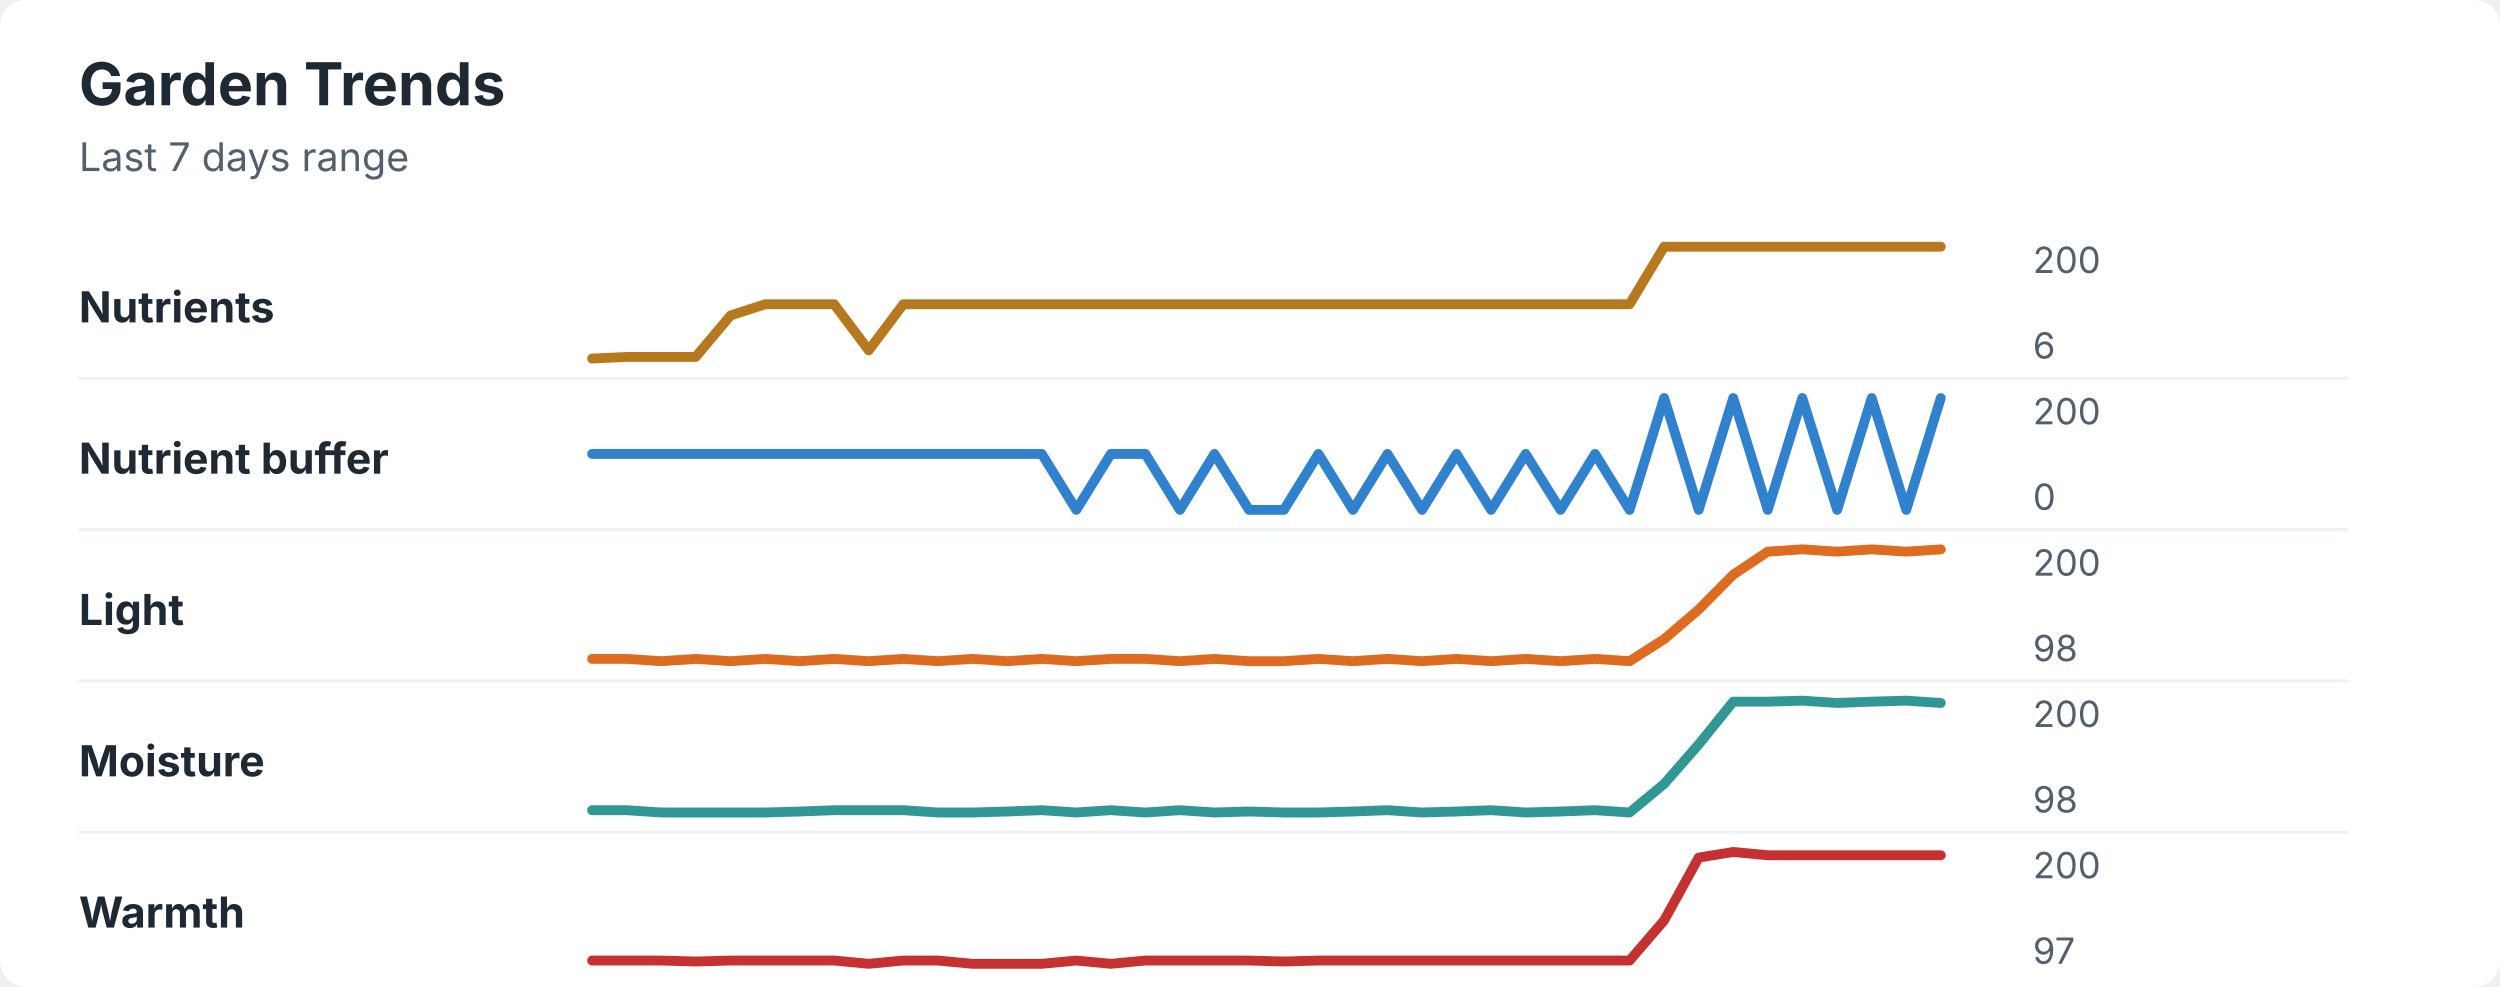
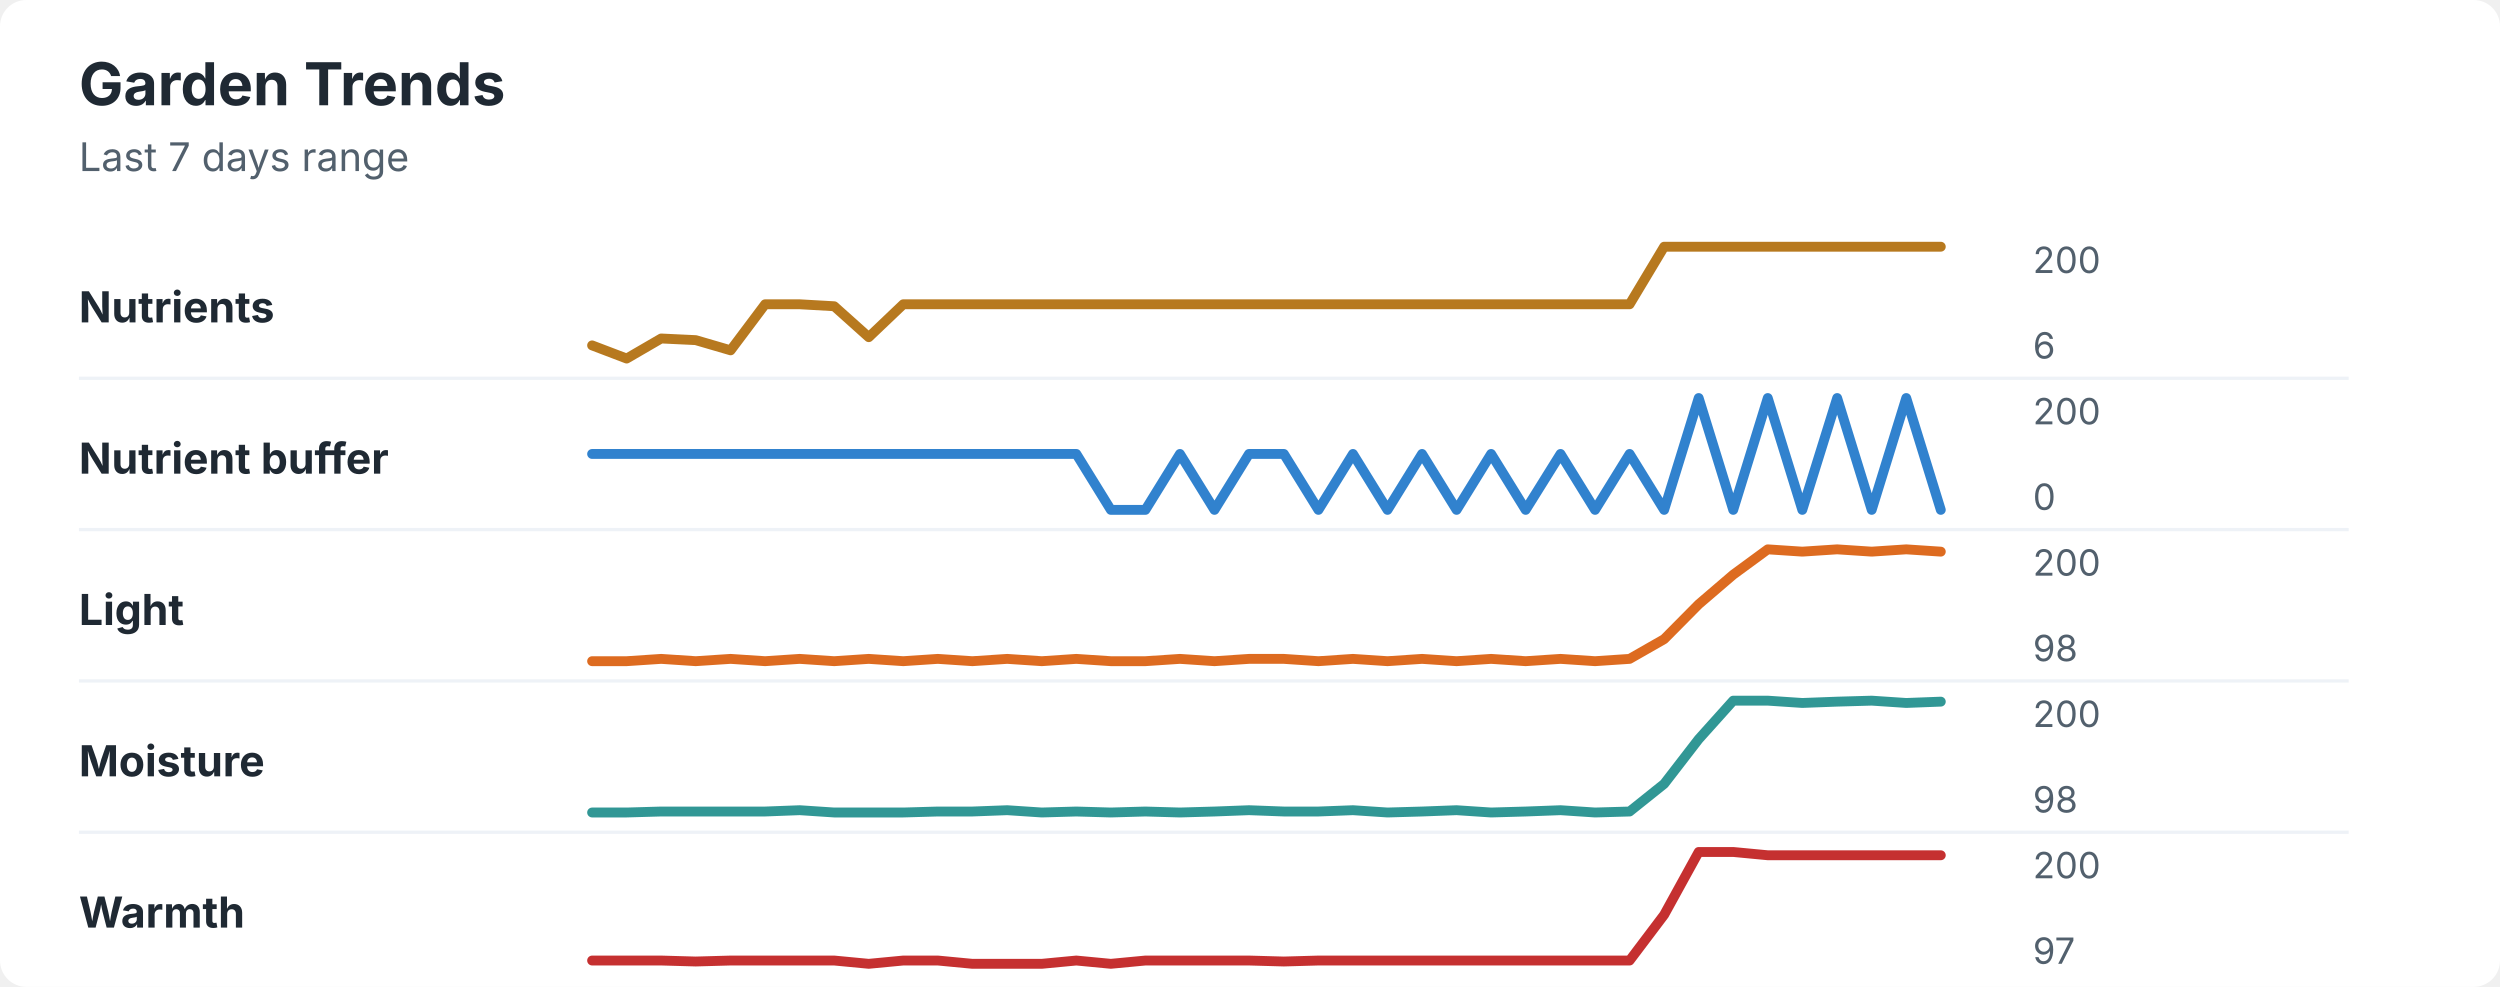
<svg xmlns="http://www.w3.org/2000/svg" width="760" height="300" viewBox="0 0 760 300" role="img" aria-labelledby="title desc">
  <rect width="760" height="300" rx="8" fill="#ffffff" />
  <style>
    text { font-family: -apple-system, BlinkMacSystemFont, "Segoe UI", sans-serif; }
    .title { font-size: 18px; font-weight: 700; fill: #1f2933; }
    .subtitle { font-size: 12px; fill: #52606d; }
    .label { font-size: 13px; font-weight: 650; fill: #1f2933; }
    .axis-value { font-size: 11px; fill: #52606d; }
    .separator { stroke: #eef2f7; stroke-width: 1; }
  </style>
  <text x="24" y="32" class="title">Garden Trends</text>
  <text x="24" y="52" class="subtitle">Last 7 days range</text>
  <text x="24" y="98" class="label">Nutrients</text>
-   <polyline points="180.0,109.0 190.5,108.5 201.0,108.5 211.5,108.5 222.1,95.9 232.6,92.5 243.1,92.5 253.6,92.5 264.1,106.5 274.6,92.5 285.1,92.5 295.6,92.5 306.2,92.5 316.7,92.5 327.2,92.5 337.7,92.5 348.2,92.5 358.7,92.5 369.2,92.5 379.7,92.5 390.3,92.5 400.8,92.5 411.3,92.5 421.8,92.5 432.3,92.5 442.8,92.5 453.3,92.5 463.8,92.5 474.4,92.5 484.9,92.5 495.4,92.5 505.9,75.0 516.4,75.0 526.9,75.0 537.4,75.0 547.9,75.0 558.5,75.0 569.0,75.0 579.5,75.0 590.0,75.0 " fill="none" stroke="#b7791f" stroke-width="3" stroke-linecap="round" stroke-linejoin="round" />
+   <polyline points="180.0,105.0 190.5,109.0 201.0,102.9 211.5,103.4 222.1,106.5 232.6,92.5 243.1,92.5 253.6,93.1 264.1,102.5 274.6,92.5 285.1,92.5 295.6,92.5 306.2,92.5 316.7,92.5 327.2,92.5 337.7,92.5 348.2,92.5 358.7,92.5 369.2,92.5 379.7,92.5 390.3,92.5 400.8,92.5 411.3,92.5 421.8,92.5 432.3,92.5 442.8,92.5 453.3,92.5 463.8,92.5 474.4,92.5 484.9,92.5 495.4,92.5 505.9,75.0 516.4,75.0 526.9,75.0 537.4,75.0 547.9,75.0 558.5,75.0 569.0,75.0 579.5,75.0 590.0,75.0 " fill="none" stroke="#b7791f" stroke-width="3" stroke-linecap="round" stroke-linejoin="round" />
  <text x="618" y="83" class="axis-value">200</text>
  <text x="618" y="109" class="axis-value">6</text>
  <line x1="24" y1="115.0" x2="714" y2="115.0" class="separator" />
  <text x="24" y="144" class="label">Nutrient buffer</text>
-   <polyline points="180.0,138.0 190.5,138.0 201.0,138.0 211.5,138.0 222.1,138.0 232.6,138.0 243.1,138.0 253.6,138.0 264.1,138.0 274.6,138.0 285.1,138.0 295.6,138.0 306.2,138.0 316.7,138.0 327.2,155.0 337.7,138.0 348.2,138.0 358.7,155.0 369.2,138.0 379.7,155.0 390.3,155.0 400.8,138.0 411.3,155.0 421.8,138.0 432.3,155.0 442.8,138.0 453.3,155.0 463.8,138.0 474.4,155.0 484.9,138.0 495.4,155.0 505.9,121.0 516.4,155.0 526.9,121.0 537.4,155.0 547.9,121.0 558.5,155.0 569.0,121.0 579.5,155.0 590.0,121.0 " fill="none" stroke="#3182ce" stroke-width="3" stroke-linecap="round" stroke-linejoin="round" />
+   <polyline points="180.0,138.0 190.5,138.0 201.0,138.0 211.5,138.0 222.1,138.0 232.6,138.0 243.1,138.0 253.6,138.0 264.1,138.0 274.6,138.0 285.1,138.0 295.6,138.0 306.2,138.0 316.7,138.0 327.2,138.0 337.7,155.0 348.2,155.0 358.7,138.0 369.2,155.0 379.7,138.0 390.3,138.0 400.8,155.0 411.3,138.0 421.8,155.0 432.3,138.0 442.8,155.0 453.3,138.0 463.8,155.0 474.4,138.0 484.9,155.0 495.4,138.0 505.9,155.0 516.4,121.0 526.9,155.0 537.4,121.0 547.9,155.0 558.5,121.0 569.0,155.0 579.5,121.0 590.0,155.0 " fill="none" stroke="#3182ce" stroke-width="3" stroke-linecap="round" stroke-linejoin="round" />
  <text x="618" y="129" class="axis-value">200</text>
  <text x="618" y="155" class="axis-value">0</text>
  <line x1="24" y1="161.0" x2="714" y2="161.0" class="separator" />
  <text x="24" y="190" class="label">Light</text>
-   <polyline points="180.0,200.3 190.5,200.3 201.0,201.0 211.5,200.3 222.1,201.0 232.6,200.3 243.1,201.0 253.6,200.3 264.1,201.0 274.6,200.3 285.1,201.0 295.6,200.3 306.2,201.0 316.7,200.3 327.2,201.0 337.7,200.3 348.2,200.3 358.7,201.0 369.2,200.3 379.7,201.0 390.3,201.0 400.8,200.3 411.3,201.0 421.8,200.3 432.3,201.0 442.8,200.3 453.3,201.0 463.8,200.3 474.4,201.0 484.9,200.3 495.4,201.0 505.9,194.3 516.4,185.3 526.9,174.7 537.4,167.7 547.9,167.0 558.5,167.7 569.0,167.0 579.5,167.7 590.0,167.0 " fill="none" stroke="#dd6b20" stroke-width="3" stroke-linecap="round" stroke-linejoin="round" />
+   <polyline points="180.0,201.0 190.5,201.0 201.0,200.3 211.5,201.0 222.1,200.3 232.6,201.0 243.1,200.3 253.6,201.0 264.1,200.3 274.6,201.0 285.1,200.3 295.6,201.0 306.2,200.3 316.7,201.0 327.2,200.3 337.7,201.0 348.2,201.0 358.7,200.3 369.2,201.0 379.7,200.3 390.3,200.3 400.8,201.0 411.3,200.3 421.8,201.0 432.3,200.3 442.8,201.0 453.3,200.3 463.8,201.0 474.4,200.3 484.9,201.0 495.4,200.3 505.9,194.3 516.4,183.7 526.9,174.7 537.4,167.0 547.9,167.7 558.5,167.0 569.0,167.7 579.5,167.0 590.0,167.7 " fill="none" stroke="#dd6b20" stroke-width="3" stroke-linecap="round" stroke-linejoin="round" />
  <text x="618" y="175" class="axis-value">200</text>
  <text x="618" y="201" class="axis-value">98</text>
  <line x1="24" y1="207.0" x2="714" y2="207.0" class="separator" />
  <text x="24" y="236" class="label">Moisture</text>
-   <polyline points="180.0,246.3 190.5,246.3 201.0,247.0 211.5,247.0 222.1,247.0 232.6,247.0 243.1,246.7 253.6,246.3 264.1,246.3 274.6,246.3 285.1,247.0 295.6,247.0 306.2,246.7 316.7,246.3 327.2,247.0 337.7,246.3 348.2,247.0 358.7,246.3 369.2,247.0 379.7,246.7 390.3,247.0 400.8,247.0 411.3,246.7 421.8,246.3 432.3,247.0 442.8,246.7 453.3,246.3 463.8,247.0 474.4,246.7 484.9,246.3 495.4,247.0 505.9,238.3 516.4,226.3 526.9,213.3 537.4,213.3 547.9,213.0 558.5,213.7 569.0,213.3 579.5,213.0 590.0,213.7 " fill="none" stroke="#319795" stroke-width="3" stroke-linecap="round" stroke-linejoin="round" />
+   <polyline points="180.0,247.0 190.5,247.0 201.0,246.7 211.5,246.7 222.1,246.7 232.6,246.7 243.1,246.3 253.6,247.0 264.1,247.0 274.6,247.0 285.1,246.7 295.6,246.7 306.2,246.3 316.7,247.0 327.2,246.7 337.7,247.0 348.2,246.7 358.7,247.0 369.2,246.7 379.7,246.3 390.3,246.7 400.8,246.7 411.3,246.3 421.8,247.0 432.3,246.7 442.8,246.3 453.3,247.0 463.8,246.7 474.4,246.3 484.9,247.0 495.4,246.7 505.9,238.3 516.4,224.7 526.9,213.0 537.4,213.0 547.9,213.7 558.5,213.3 569.0,213.0 579.5,213.7 590.0,213.3 " fill="none" stroke="#319795" stroke-width="3" stroke-linecap="round" stroke-linejoin="round" />
  <text x="618" y="221" class="axis-value">200</text>
  <text x="618" y="247" class="axis-value">98</text>
  <line x1="24" y1="253.0" x2="714" y2="253.0" class="separator" />
  <text x="24" y="282" class="label">Warmth</text>
-   <polyline points="180.0,292.0 190.5,292.0 201.0,292.0 211.5,292.3 222.1,292.0 232.6,292.0 243.1,292.0 253.6,292.0 264.1,293.0 274.6,292.0 285.1,292.0 295.6,293.0 306.2,293.0 316.7,293.0 327.2,292.0 337.7,293.0 348.2,292.0 358.7,292.0 369.2,292.0 379.7,292.0 390.3,292.3 400.8,292.0 411.3,292.0 421.8,292.0 432.3,292.0 442.8,292.0 453.3,292.0 463.8,292.0 474.4,292.0 484.9,292.0 495.4,292.0 505.9,279.8 516.4,260.7 526.9,259.0 537.4,260.0 547.9,260.0 558.5,260.0 569.0,260.0 579.5,260.0 590.0,260.0 " fill="none" stroke="#c53030" stroke-width="3" stroke-linecap="round" stroke-linejoin="round" />
+   <polyline points="180.0,292.0 190.5,292.0 201.0,292.0 211.5,292.3 222.1,292.0 232.6,292.0 243.1,292.0 253.6,292.0 264.1,293.0 274.6,292.0 285.1,292.0 295.6,293.0 306.2,293.0 316.7,293.0 327.2,292.0 337.7,293.0 348.2,292.0 358.7,292.0 369.2,292.0 379.7,292.0 390.3,292.3 400.8,292.0 411.3,292.0 421.8,292.0 432.3,292.0 442.8,292.0 453.3,292.0 463.8,292.0 474.4,292.0 484.9,292.0 495.4,292.0 505.9,278.1 516.4,259.0 526.9,259.0 537.4,260.0 547.9,260.0 558.5,260.0 569.0,260.0 579.5,260.0 590.0,260.0 " fill="none" stroke="#c53030" stroke-width="3" stroke-linecap="round" stroke-linejoin="round" />
  <text x="618" y="267" class="axis-value">200</text>
  <text x="618" y="293" class="axis-value">97</text>
</svg>
